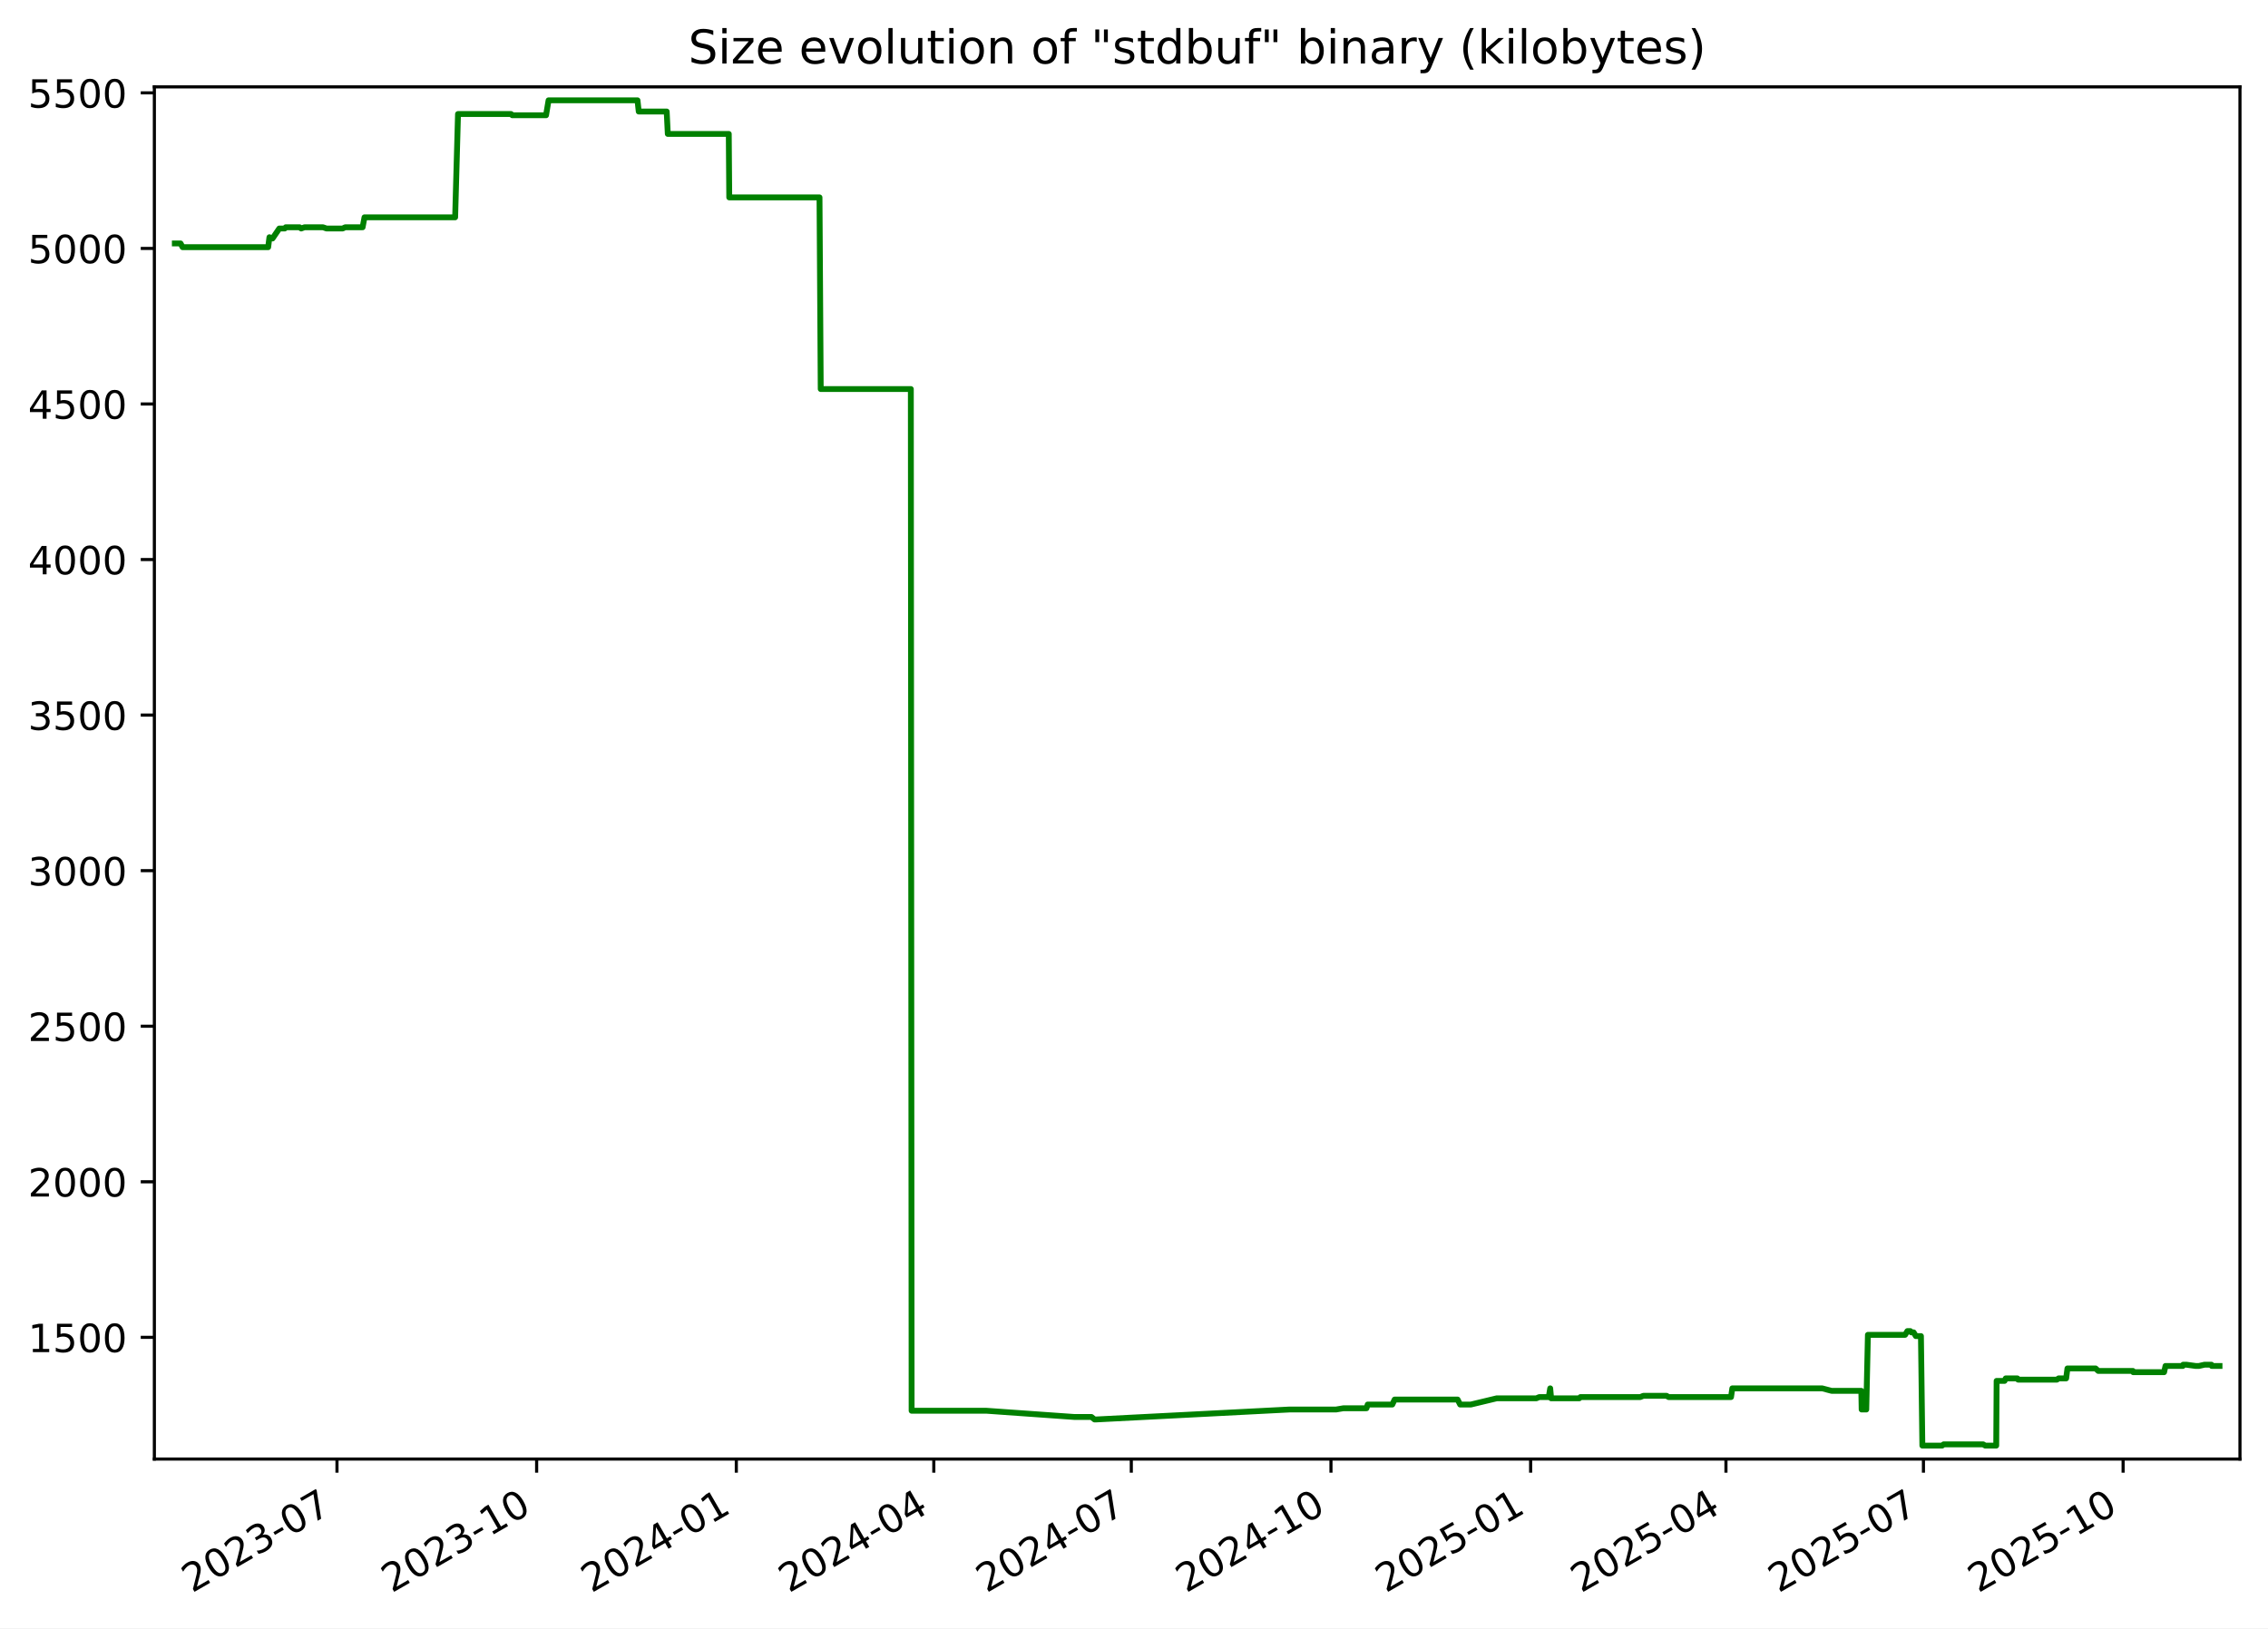
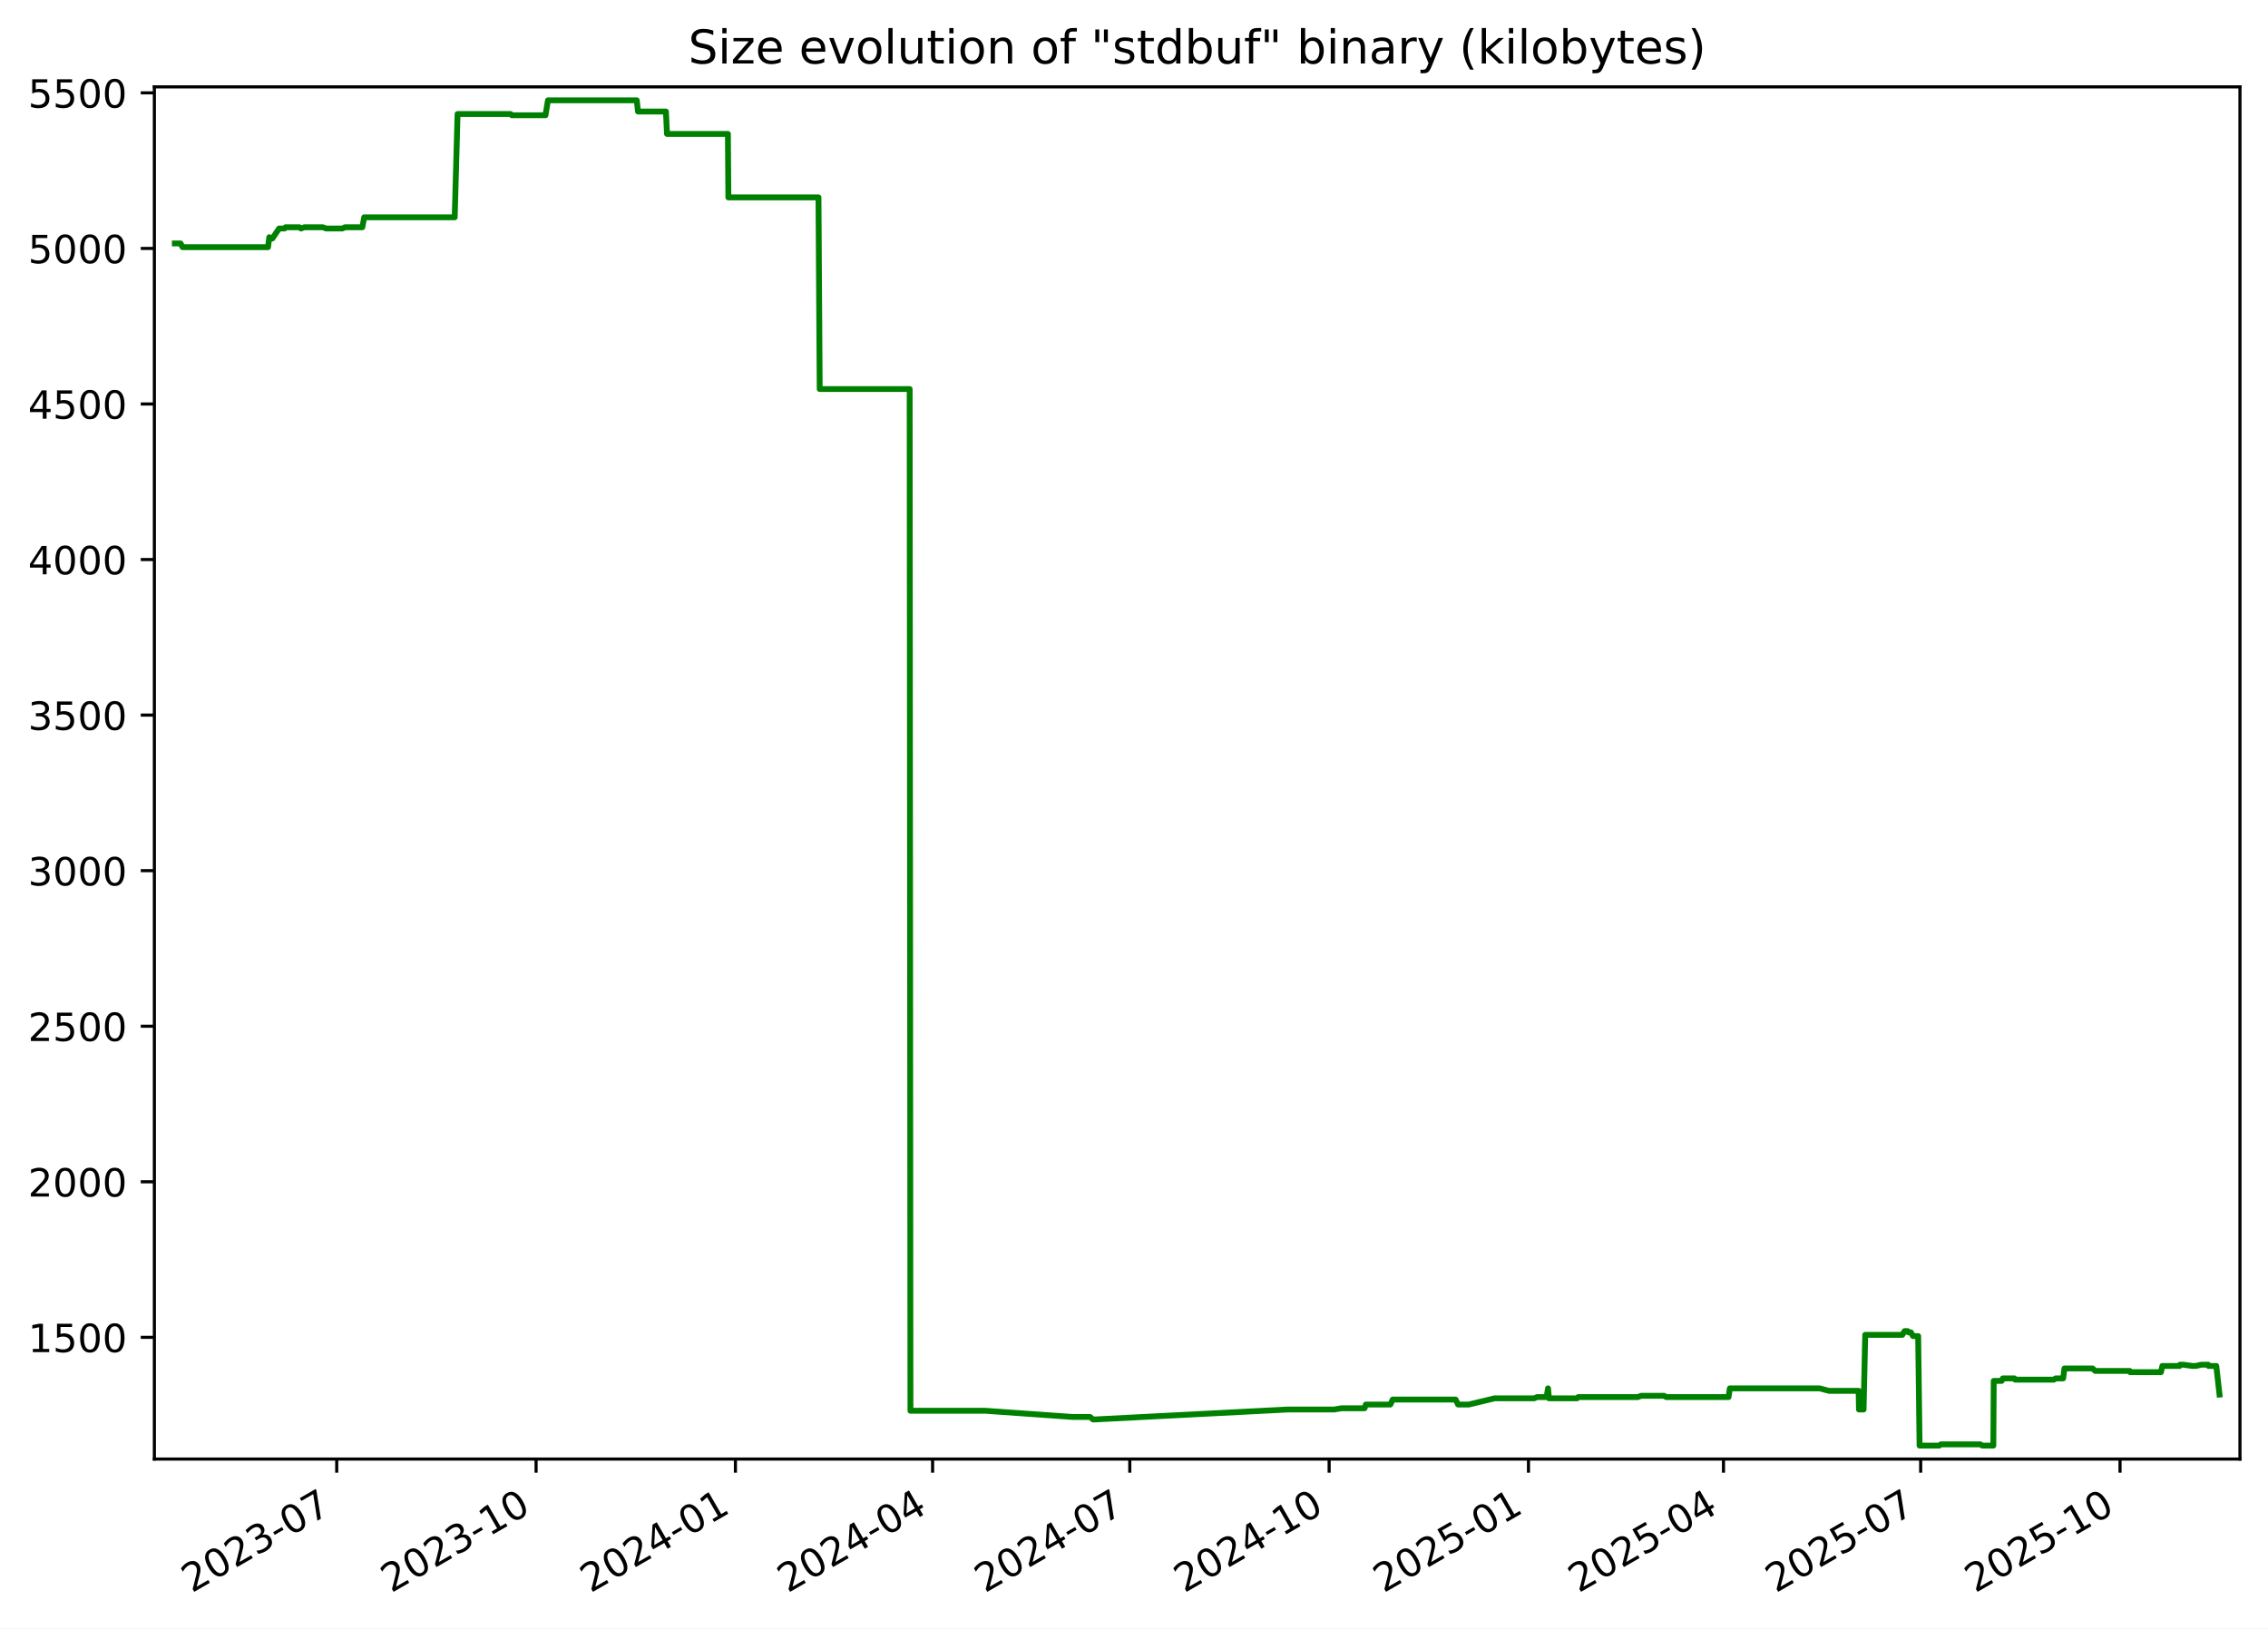
<svg xmlns="http://www.w3.org/2000/svg" xmlns:xlink="http://www.w3.org/1999/xlink" width="582.53pt" height="418.303pt" viewBox="0 0 582.53 418.303" version="1.1">
  <defs>
    <style type="text/css">*{stroke-linejoin: round; stroke-linecap: butt}</style>
  </defs>
  <g id="figure_1">
    <g id="patch_1">
      <path d="M -0 418.303  L 582.53 418.303  L 582.53 0  L -0 0  z " style="fill: #ffffff" />
    </g>
    <g id="axes_1">
      <g id="patch_2">
        <path d="M 39.65 374.83  L 575.33 374.83  L 575.33 22.318  L 39.65 22.318  z " style="fill: #ffffff" />
      </g>
      <g id="matplotlib.axis_1">
        <g id="xtick_1">
          <g id="line2d_1">
            <defs>
-               <path id="m3ae5a31cce" d="M 0 0  L 0 3.5  " style="stroke: #000000; stroke-width: 0.8" />
+               <path id="m6e433fb4d6" d="M 0 0  L 0 3.5  " style="stroke: #000000; stroke-width: 0.8" />
            </defs>
            <g>
-               <use xlink:href="#m3ae5a31cce" x="86.553" y="374.83" style="stroke: #000000; stroke-width: 0.8" />
+               <use xlink:href="#m6e433fb4d6" x="86.487" y="374.83" style="stroke: #000000; stroke-width: 0.8" />
            </g>
          </g>
          <g id="text_1">
-             <g transform="translate(49.32823 409.302) rotate(-30) scale(0.1 -0.1)">
+             <g transform="translate(49.26217 409.302) rotate(-30) scale(0.1 -0.1)">
              <defs>
                <path id="DejaVuSans-32" d="M 1228 531  L 3431 531  L 3431 0  L 469 0  L 469 531  Q 828 903 1448 1529  Q 2069 2156 2228 2338  Q 2531 2678 2651 2914  Q 2772 3150 2772 3378  Q 2772 3750 2511 3984  Q 2250 4219 1831 4219  Q 1534 4219 1204 4116  Q 875 4013 500 3803  L 500 4441  Q 881 4594 1212 4672  Q 1544 4750 1819 4750  Q 2544 4750 2975 4387  Q 3406 4025 3406 3419  Q 3406 3131 3298 2873  Q 3191 2616 2906 2266  Q 2828 2175 2409 1742  Q 1991 1309 1228 531  z " transform="scale(0.015625)" />
                <path id="DejaVuSans-30" d="M 2034 4250  Q 1547 4250 1301 3770  Q 1056 3291 1056 2328  Q 1056 1369 1301 889  Q 1547 409 2034 409  Q 2525 409 2770 889  Q 3016 1369 3016 2328  Q 3016 3291 2770 3770  Q 2525 4250 2034 4250  z M 2034 4750  Q 2819 4750 3233 4129  Q 3647 3509 3647 2328  Q 3647 1150 3233 529  Q 2819 -91 2034 -91  Q 1250 -91 836 529  Q 422 1150 422 2328  Q 422 3509 836 4129  Q 1250 4750 2034 4750  z " transform="scale(0.015625)" />
                <path id="DejaVuSans-33" d="M 2597 2516  Q 3050 2419 3304 2112  Q 3559 1806 3559 1356  Q 3559 666 3084 287  Q 2609 -91 1734 -91  Q 1441 -91 1130 -33  Q 819 25 488 141  L 488 750  Q 750 597 1062 519  Q 1375 441 1716 441  Q 2309 441 2620 675  Q 2931 909 2931 1356  Q 2931 1769 2642 2001  Q 2353 2234 1838 2234  L 1294 2234  L 1294 2753  L 1863 2753  Q 2328 2753 2575 2939  Q 2822 3125 2822 3475  Q 2822 3834 2567 4026  Q 2313 4219 1838 4219  Q 1578 4219 1281 4162  Q 984 4106 628 3988  L 628 4550  Q 988 4650 1302 4700  Q 1616 4750 1894 4750  Q 2613 4750 3031 4423  Q 3450 4097 3450 3541  Q 3450 3153 3228 2886  Q 3006 2619 2597 2516  z " transform="scale(0.015625)" />
                <path id="DejaVuSans-2d" d="M 313 2009  L 1997 2009  L 1997 1497  L 313 1497  L 313 2009  z " transform="scale(0.015625)" />
                <path id="DejaVuSans-37" d="M 525 4666  L 3525 4666  L 3525 4397  L 1831 0  L 1172 0  L 2766 4134  L 525 4134  L 525 4666  z " transform="scale(0.015625)" />
              </defs>
              <use xlink:href="#DejaVuSans-32" />
              <use xlink:href="#DejaVuSans-30" x="63.623" />
              <use xlink:href="#DejaVuSans-32" x="127.246" />
              <use xlink:href="#DejaVuSans-33" x="190.869" />
              <use xlink:href="#DejaVuSans-2d" x="254.492" />
              <use xlink:href="#DejaVuSans-30" x="290.576" />
              <use xlink:href="#DejaVuSans-37" x="354.199" />
            </g>
          </g>
        </g>
        <g id="xtick_2">
          <g id="line2d_2">
            <g>
-               <use xlink:href="#m3ae5a31cce" x="137.836" y="374.83" style="stroke: #000000; stroke-width: 0.8" />
+               <use xlink:href="#m6e433fb4d6" x="137.689" y="374.83" style="stroke: #000000; stroke-width: 0.8" />
            </g>
          </g>
          <g id="text_2">
-             <g transform="translate(100.6115 409.302) rotate(-30) scale(0.1 -0.1)">
+             <g transform="translate(100.4641 409.302) rotate(-30) scale(0.1 -0.1)">
              <defs>
                <path id="DejaVuSans-31" d="M 794 531  L 1825 531  L 1825 4091  L 703 3866  L 703 4441  L 1819 4666  L 2450 4666  L 2450 531  L 3481 531  L 3481 0  L 794 0  L 794 531  z " transform="scale(0.015625)" />
              </defs>
              <use xlink:href="#DejaVuSans-32" />
              <use xlink:href="#DejaVuSans-30" x="63.623" />
              <use xlink:href="#DejaVuSans-32" x="127.246" />
              <use xlink:href="#DejaVuSans-33" x="190.869" />
              <use xlink:href="#DejaVuSans-2d" x="254.492" />
              <use xlink:href="#DejaVuSans-31" x="290.576" />
              <use xlink:href="#DejaVuSans-30" x="354.199" />
            </g>
          </g>
        </g>
        <g id="xtick_3">
          <g id="line2d_3">
            <g>
-               <use xlink:href="#m3ae5a31cce" x="189.12" y="374.83" style="stroke: #000000; stroke-width: 0.8" />
+               <use xlink:href="#m6e433fb4d6" x="188.891" y="374.83" style="stroke: #000000; stroke-width: 0.8" />
            </g>
          </g>
          <g id="text_3">
-             <g transform="translate(151.8948 409.302) rotate(-30) scale(0.1 -0.1)">
+             <g transform="translate(151.6661 409.302) rotate(-30) scale(0.1 -0.1)">
              <defs>
                <path id="DejaVuSans-34" d="M 2419 4116  L 825 1625  L 2419 1625  L 2419 4116  z M 2253 4666  L 3047 4666  L 3047 1625  L 3713 1625  L 3713 1100  L 3047 1100  L 3047 0  L 2419 0  L 2419 1100  L 313 1100  L 313 1709  L 2253 4666  z " transform="scale(0.015625)" />
              </defs>
              <use xlink:href="#DejaVuSans-32" />
              <use xlink:href="#DejaVuSans-30" x="63.623" />
              <use xlink:href="#DejaVuSans-32" x="127.246" />
              <use xlink:href="#DejaVuSans-34" x="190.869" />
              <use xlink:href="#DejaVuSans-2d" x="254.492" />
              <use xlink:href="#DejaVuSans-30" x="290.576" />
              <use xlink:href="#DejaVuSans-31" x="354.199" />
            </g>
          </g>
        </g>
        <g id="xtick_4">
          <g id="line2d_4">
            <g>
-               <use xlink:href="#m3ae5a31cce" x="239.846" y="374.83" style="stroke: #000000; stroke-width: 0.8" />
+               <use xlink:href="#m6e433fb4d6" x="239.536" y="374.83" style="stroke: #000000; stroke-width: 0.8" />
            </g>
          </g>
          <g id="text_4">
-             <g transform="translate(202.6207 409.302) rotate(-30) scale(0.1 -0.1)">
+             <g transform="translate(202.3115 409.302) rotate(-30) scale(0.1 -0.1)">
              <use xlink:href="#DejaVuSans-32" />
              <use xlink:href="#DejaVuSans-30" x="63.623" />
              <use xlink:href="#DejaVuSans-32" x="127.246" />
              <use xlink:href="#DejaVuSans-34" x="190.869" />
              <use xlink:href="#DejaVuSans-2d" x="254.492" />
              <use xlink:href="#DejaVuSans-30" x="290.576" />
              <use xlink:href="#DejaVuSans-34" x="354.199" />
            </g>
          </g>
        </g>
        <g id="xtick_5">
          <g id="line2d_5">
            <g>
-               <use xlink:href="#m3ae5a31cce" x="290.571" y="374.83" style="stroke: #000000; stroke-width: 0.8" />
+               <use xlink:href="#m6e433fb4d6" x="290.182" y="374.83" style="stroke: #000000; stroke-width: 0.8" />
            </g>
          </g>
          <g id="text_5">
-             <g transform="translate(253.3466 409.302) rotate(-30) scale(0.1 -0.1)">
+             <g transform="translate(252.9569 409.302) rotate(-30) scale(0.1 -0.1)">
              <use xlink:href="#DejaVuSans-32" />
              <use xlink:href="#DejaVuSans-30" x="63.623" />
              <use xlink:href="#DejaVuSans-32" x="127.246" />
              <use xlink:href="#DejaVuSans-34" x="190.869" />
              <use xlink:href="#DejaVuSans-2d" x="254.492" />
              <use xlink:href="#DejaVuSans-30" x="290.576" />
              <use xlink:href="#DejaVuSans-37" x="354.199" />
            </g>
          </g>
        </g>
        <g id="xtick_6">
          <g id="line2d_6">
            <g>
-               <use xlink:href="#m3ae5a31cce" x="341.855" y="374.83" style="stroke: #000000; stroke-width: 0.8" />
+               <use xlink:href="#m6e433fb4d6" x="341.384" y="374.83" style="stroke: #000000; stroke-width: 0.8" />
            </g>
          </g>
          <g id="text_6">
-             <g transform="translate(304.6299 409.302) rotate(-30) scale(0.1 -0.1)">
+             <g transform="translate(304.1589 409.302) rotate(-30) scale(0.1 -0.1)">
              <use xlink:href="#DejaVuSans-32" />
              <use xlink:href="#DejaVuSans-30" x="63.623" />
              <use xlink:href="#DejaVuSans-32" x="127.246" />
              <use xlink:href="#DejaVuSans-34" x="190.869" />
              <use xlink:href="#DejaVuSans-2d" x="254.492" />
              <use xlink:href="#DejaVuSans-31" x="290.576" />
              <use xlink:href="#DejaVuSans-30" x="354.199" />
            </g>
          </g>
        </g>
        <g id="xtick_7">
          <g id="line2d_7">
            <g>
-               <use xlink:href="#m3ae5a31cce" x="393.138" y="374.83" style="stroke: #000000; stroke-width: 0.8" />
+               <use xlink:href="#m6e433fb4d6" x="392.586" y="374.83" style="stroke: #000000; stroke-width: 0.8" />
            </g>
          </g>
          <g id="text_7">
-             <g transform="translate(355.9132 409.302) rotate(-30) scale(0.1 -0.1)">
+             <g transform="translate(355.3609 409.302) rotate(-30) scale(0.1 -0.1)">
              <defs>
                <path id="DejaVuSans-35" d="M 691 4666  L 3169 4666  L 3169 4134  L 1269 4134  L 1269 2991  Q 1406 3038 1543 3061  Q 1681 3084 1819 3084  Q 2600 3084 3056 2656  Q 3513 2228 3513 1497  Q 3513 744 3044 326  Q 2575 -91 1722 -91  Q 1428 -91 1123 -41  Q 819 9 494 109  L 494 744  Q 775 591 1075 516  Q 1375 441 1709 441  Q 2250 441 2565 725  Q 2881 1009 2881 1497  Q 2881 1984 2565 2268  Q 2250 2553 1709 2553  Q 1456 2553 1204 2497  Q 953 2441 691 2322  L 691 4666  z " transform="scale(0.015625)" />
              </defs>
              <use xlink:href="#DejaVuSans-32" />
              <use xlink:href="#DejaVuSans-30" x="63.623" />
              <use xlink:href="#DejaVuSans-32" x="127.246" />
              <use xlink:href="#DejaVuSans-35" x="190.869" />
              <use xlink:href="#DejaVuSans-2d" x="254.492" />
              <use xlink:href="#DejaVuSans-30" x="290.576" />
              <use xlink:href="#DejaVuSans-31" x="354.199" />
            </g>
          </g>
        </g>
        <g id="xtick_8">
          <g id="line2d_8">
            <g>
-               <use xlink:href="#m3ae5a31cce" x="443.306" y="374.83" style="stroke: #000000; stroke-width: 0.8" />
+               <use xlink:href="#m6e433fb4d6" x="442.675" y="374.83" style="stroke: #000000; stroke-width: 0.8" />
            </g>
          </g>
          <g id="text_8">
-             <g transform="translate(406.0817 409.302) rotate(-30) scale(0.1 -0.1)">
+             <g transform="translate(405.4497 409.302) rotate(-30) scale(0.1 -0.1)">
              <use xlink:href="#DejaVuSans-32" />
              <use xlink:href="#DejaVuSans-30" x="63.623" />
              <use xlink:href="#DejaVuSans-32" x="127.246" />
              <use xlink:href="#DejaVuSans-35" x="190.869" />
              <use xlink:href="#DejaVuSans-2d" x="254.492" />
              <use xlink:href="#DejaVuSans-30" x="290.576" />
              <use xlink:href="#DejaVuSans-34" x="354.199" />
            </g>
          </g>
        </g>
        <g id="xtick_9">
          <g id="line2d_9">
            <g>
-               <use xlink:href="#m3ae5a31cce" x="494.032" y="374.83" style="stroke: #000000; stroke-width: 0.8" />
+               <use xlink:href="#m6e433fb4d6" x="493.32" y="374.83" style="stroke: #000000; stroke-width: 0.8" />
            </g>
          </g>
          <g id="text_9">
-             <g transform="translate(456.8075 409.302) rotate(-30) scale(0.1 -0.1)">
+             <g transform="translate(456.0952 409.302) rotate(-30) scale(0.1 -0.1)">
              <use xlink:href="#DejaVuSans-32" />
              <use xlink:href="#DejaVuSans-30" x="63.623" />
              <use xlink:href="#DejaVuSans-32" x="127.246" />
              <use xlink:href="#DejaVuSans-35" x="190.869" />
              <use xlink:href="#DejaVuSans-2d" x="254.492" />
              <use xlink:href="#DejaVuSans-30" x="290.576" />
              <use xlink:href="#DejaVuSans-37" x="354.199" />
            </g>
          </g>
        </g>
        <g id="xtick_10">
          <g id="line2d_10">
            <g>
-               <use xlink:href="#m3ae5a31cce" x="545.316" y="374.83" style="stroke: #000000; stroke-width: 0.8" />
+               <use xlink:href="#m6e433fb4d6" x="544.522" y="374.83" style="stroke: #000000; stroke-width: 0.8" />
            </g>
          </g>
          <g id="text_10">
-             <g transform="translate(508.0908 409.302) rotate(-30) scale(0.1 -0.1)">
+             <g transform="translate(507.2971 409.302) rotate(-30) scale(0.1 -0.1)">
              <use xlink:href="#DejaVuSans-32" />
              <use xlink:href="#DejaVuSans-30" x="63.623" />
              <use xlink:href="#DejaVuSans-32" x="127.246" />
              <use xlink:href="#DejaVuSans-35" x="190.869" />
              <use xlink:href="#DejaVuSans-2d" x="254.492" />
              <use xlink:href="#DejaVuSans-31" x="290.576" />
              <use xlink:href="#DejaVuSans-30" x="354.199" />
            </g>
          </g>
        </g>
      </g>
      <g id="matplotlib.axis_2">
        <g id="ytick_1">
          <g id="line2d_11">
            <defs>
-               <path id="m2a523fed20" d="M 0 0  L -3.5 0  " style="stroke: #000000; stroke-width: 0.8" />
+               <path id="m6362f8f2af" d="M 0 0  L -3.5 0  " style="stroke: #000000; stroke-width: 0.8" />
            </defs>
            <g>
-               <use xlink:href="#m2a523fed20" x="39.65" y="343.56" style="stroke: #000000; stroke-width: 0.8" />
+               <use xlink:href="#m6362f8f2af" x="39.65" y="343.56" style="stroke: #000000; stroke-width: 0.8" />
            </g>
          </g>
          <g id="text_11">
            <g transform="translate(7.2 347.3591) scale(0.1 -0.1)">
              <use xlink:href="#DejaVuSans-31" />
              <use xlink:href="#DejaVuSans-35" x="63.623" />
              <use xlink:href="#DejaVuSans-30" x="127.246" />
              <use xlink:href="#DejaVuSans-30" x="190.869" />
            </g>
          </g>
        </g>
        <g id="ytick_2">
          <g id="line2d_12">
            <g>
-               <use xlink:href="#m2a523fed20" x="39.65" y="303.597" style="stroke: #000000; stroke-width: 0.8" />
+               <use xlink:href="#m6362f8f2af" x="39.65" y="303.597" style="stroke: #000000; stroke-width: 0.8" />
            </g>
          </g>
          <g id="text_12">
            <g transform="translate(7.2 307.3961) scale(0.1 -0.1)">
              <use xlink:href="#DejaVuSans-32" />
              <use xlink:href="#DejaVuSans-30" x="63.623" />
              <use xlink:href="#DejaVuSans-30" x="127.246" />
              <use xlink:href="#DejaVuSans-30" x="190.869" />
            </g>
          </g>
        </g>
        <g id="ytick_3">
          <g id="line2d_13">
            <g>
-               <use xlink:href="#m2a523fed20" x="39.65" y="263.634" style="stroke: #000000; stroke-width: 0.8" />
+               <use xlink:href="#m6362f8f2af" x="39.65" y="263.634" style="stroke: #000000; stroke-width: 0.8" />
            </g>
          </g>
          <g id="text_13">
            <g transform="translate(7.2 267.4331) scale(0.1 -0.1)">
              <use xlink:href="#DejaVuSans-32" />
              <use xlink:href="#DejaVuSans-35" x="63.623" />
              <use xlink:href="#DejaVuSans-30" x="127.246" />
              <use xlink:href="#DejaVuSans-30" x="190.869" />
            </g>
          </g>
        </g>
        <g id="ytick_4">
          <g id="line2d_14">
            <g>
-               <use xlink:href="#m2a523fed20" x="39.65" y="223.671" style="stroke: #000000; stroke-width: 0.8" />
+               <use xlink:href="#m6362f8f2af" x="39.65" y="223.671" style="stroke: #000000; stroke-width: 0.8" />
            </g>
          </g>
          <g id="text_14">
            <g transform="translate(7.2 227.4701) scale(0.1 -0.1)">
              <use xlink:href="#DejaVuSans-33" />
              <use xlink:href="#DejaVuSans-30" x="63.623" />
              <use xlink:href="#DejaVuSans-30" x="127.246" />
              <use xlink:href="#DejaVuSans-30" x="190.869" />
            </g>
          </g>
        </g>
        <g id="ytick_5">
          <g id="line2d_15">
            <g>
-               <use xlink:href="#m2a523fed20" x="39.65" y="183.708" style="stroke: #000000; stroke-width: 0.8" />
+               <use xlink:href="#m6362f8f2af" x="39.65" y="183.708" style="stroke: #000000; stroke-width: 0.8" />
            </g>
          </g>
          <g id="text_15">
            <g transform="translate(7.2 187.5071) scale(0.1 -0.1)">
              <use xlink:href="#DejaVuSans-33" />
              <use xlink:href="#DejaVuSans-35" x="63.623" />
              <use xlink:href="#DejaVuSans-30" x="127.246" />
              <use xlink:href="#DejaVuSans-30" x="190.869" />
            </g>
          </g>
        </g>
        <g id="ytick_6">
          <g id="line2d_16">
            <g>
-               <use xlink:href="#m2a523fed20" x="39.65" y="143.745" style="stroke: #000000; stroke-width: 0.8" />
+               <use xlink:href="#m6362f8f2af" x="39.65" y="143.745" style="stroke: #000000; stroke-width: 0.8" />
            </g>
          </g>
          <g id="text_16">
            <g transform="translate(7.2 147.5441) scale(0.1 -0.1)">
              <use xlink:href="#DejaVuSans-34" />
              <use xlink:href="#DejaVuSans-30" x="63.623" />
              <use xlink:href="#DejaVuSans-30" x="127.246" />
              <use xlink:href="#DejaVuSans-30" x="190.869" />
            </g>
          </g>
        </g>
        <g id="ytick_7">
          <g id="line2d_17">
            <g>
-               <use xlink:href="#m2a523fed20" x="39.65" y="103.782" style="stroke: #000000; stroke-width: 0.8" />
+               <use xlink:href="#m6362f8f2af" x="39.65" y="103.782" style="stroke: #000000; stroke-width: 0.8" />
            </g>
          </g>
          <g id="text_17">
            <g transform="translate(7.2 107.5811) scale(0.1 -0.1)">
              <use xlink:href="#DejaVuSans-34" />
              <use xlink:href="#DejaVuSans-35" x="63.623" />
              <use xlink:href="#DejaVuSans-30" x="127.246" />
              <use xlink:href="#DejaVuSans-30" x="190.869" />
            </g>
          </g>
        </g>
        <g id="ytick_8">
          <g id="line2d_18">
            <g>
-               <use xlink:href="#m2a523fed20" x="39.65" y="63.819" style="stroke: #000000; stroke-width: 0.8" />
+               <use xlink:href="#m6362f8f2af" x="39.65" y="63.819" style="stroke: #000000; stroke-width: 0.8" />
            </g>
          </g>
          <g id="text_18">
            <g transform="translate(7.2 67.61812) scale(0.1 -0.1)">
              <use xlink:href="#DejaVuSans-35" />
              <use xlink:href="#DejaVuSans-30" x="63.623" />
              <use xlink:href="#DejaVuSans-30" x="127.246" />
              <use xlink:href="#DejaVuSans-30" x="190.869" />
            </g>
          </g>
        </g>
        <g id="ytick_9">
          <g id="line2d_19">
            <g>
-               <use xlink:href="#m2a523fed20" x="39.65" y="23.856" style="stroke: #000000; stroke-width: 0.8" />
+               <use xlink:href="#m6362f8f2af" x="39.65" y="23.856" style="stroke: #000000; stroke-width: 0.8" />
            </g>
          </g>
          <g id="text_19">
            <g transform="translate(7.2 27.65512) scale(0.1 -0.1)">
              <use xlink:href="#DejaVuSans-35" />
              <use xlink:href="#DejaVuSans-35" x="63.623" />
              <use xlink:href="#DejaVuSans-30" x="127.246" />
              <use xlink:href="#DejaVuSans-30" x="190.869" />
            </g>
          </g>
        </g>
      </g>
      <g id="line2d_20">
-         <path d="M 44.902 62.54  L 46.377 62.54  L 46.894 63.499  L 68.879 63.499  L 69.205 60.942  L 69.804 61.261  L 70.001 61.261  L 71.739 58.704  L 73.13 58.704  L 73.391 58.384  L 76.956 58.384  L 77.357 58.704  L 78.216 58.384  L 82.954 58.384  L 83.879 58.704  L 88.014 58.704  L 88.661 58.384  L 93.136 58.384  L 93.621 55.826  L 116.904 55.826  L 117.638 29.291  L 131.267 29.291  L 131.58 29.611  L 140.25 29.611  L 140.897 25.774  L 163.739 25.774  L 164.058 28.651  L 171.239 28.651  L 171.521 34.406  L 187.185 34.406  L 187.306 50.711  L 210.489 50.711  L 210.802 99.945  L 233.948 99.945  L 234.146 362.422  L 253.38 362.422  L 275.973 364.021  L 280.346 364.021  L 281.131 364.66  L 281.47 364.66  L 331.166 362.103  L 343.139 362.103  L 345.033 361.783  L 350.972 361.783  L 351.297 360.824  L 357.607 360.824  L 358.21 359.545  L 374.382 359.545  L 375.036 360.824  L 377.781 360.824  L 384.441 359.225  L 394.619 359.225  L 395.352 358.906  L 397.796 358.906  L 398.167 356.668  L 398.401 359.225  L 405.635 359.225  L 405.934 358.906  L 421.304 358.906  L 422.077 358.586  L 428.054 358.586  L 428.579 358.906  L 444.61 358.906  L 444.939 356.668  L 468.013 356.668  L 470.449 357.307  L 478.075 357.307  L 478.161 362.103  L 479.345 362.103  L 479.768 342.92  L 489.317 342.92  L 489.906 341.961  L 490.673 341.961  L 490.888 342.281  L 491.508 342.281  L 492.078 343.24  L 493.39 343.24  L 493.752 371.374  L 498.833 371.374  L 499.216 371.054  L 509.369 371.054  L 509.896 371.374  L 512.727 371.374  L 512.827 354.75  L 514.868 354.75  L 515.161 354.11  L 518.152 354.11  L 518.343 354.43  L 528.316 354.43  L 528.738 354.11  L 530.684 354.11  L 531.016 351.552  L 538.25 351.552  L 538.941 352.192  L 547.827 352.192  L 547.913 352.512  L 555.841 352.512  L 556.203 350.913  L 560.659 350.913  L 560.743 350.593  L 561.57 350.593  L 563.947 350.913  L 564.806 350.913  L 566.218 350.593  L 567.999 350.593  L 568.085 350.913  L 570.078 350.913  L 570.078 350.913  " clip-path="url(#pee16b898a9)" style="fill: none; stroke: #008000; stroke-width: 1.5; stroke-linecap: square" />
+         <path d="M 44.902 62.54  L 46.375 62.54  L 46.89 63.499  L 68.841 63.499  L 69.166 60.942  L 69.764 61.261  L 69.962 61.261  L 71.696 58.704  L 73.085 58.704  L 73.346 58.384  L 76.905 58.384  L 77.306 58.704  L 78.163 58.384  L 82.893 58.384  L 83.817 58.704  L 87.946 58.704  L 88.591 58.384  L 93.06 58.384  L 93.544 55.826  L 116.79 55.826  L 117.523 29.291  L 131.13 29.291  L 131.443 29.611  L 140.099 29.611  L 140.744 25.774  L 163.551 25.774  L 163.869 28.651  L 171.039 28.651  L 171.32 34.406  L 186.96 34.406  L 187.08 50.711  L 210.226 50.711  L 210.539 99.945  L 233.648 99.945  L 233.846 362.422  L 253.05 362.422  L 275.607 364.021  L 279.972 364.021  L 280.756 364.66  L 281.095 364.66  L 330.711 362.103  L 342.666 362.103  L 344.557 361.783  L 350.487 361.783  L 350.811 360.824  L 357.111 360.824  L 357.713 359.545  L 373.859 359.545  L 374.512 360.824  L 377.253 360.824  L 383.903 359.225  L 394.065 359.225  L 394.796 358.906  L 397.236 358.906  L 397.607 356.668  L 397.84 359.225  L 405.063 359.225  L 405.361 358.906  L 420.707 358.906  L 421.479 358.586  L 427.446 358.586  L 427.97 358.906  L 443.976 358.906  L 444.304 356.668  L 467.342 356.668  L 469.774 357.307  L 477.388 357.307  L 477.474 362.103  L 478.655 362.103  L 479.078 342.92  L 488.612 342.92  L 489.2 341.961  L 489.966 341.961  L 490.181 342.281  L 490.8 342.281  L 491.368 343.24  L 492.678 343.24  L 493.04 371.374  L 498.113 371.374  L 498.495 371.054  L 508.633 371.054  L 509.158 371.374  L 511.985 371.374  L 512.084 354.75  L 514.122 354.75  L 514.415 354.11  L 517.401 354.11  L 517.592 354.43  L 527.549 354.43  L 527.971 354.11  L 529.914 354.11  L 530.245 351.552  L 537.467 351.552  L 538.158 352.192  L 547.029 352.192  L 547.115 352.512  L 555.031 352.512  L 555.392 350.913  L 559.841 350.913  L 559.925 350.593  L 560.75 350.593  L 563.123 350.913  L 563.981 350.913  L 565.391 350.593  L 567.169 350.593  L 567.255 350.913  L 569.245 350.913  L 570.078 358.266  L 570.078 358.266  " clip-path="url(#p5d5fbb89aa)" style="fill: none; stroke: #008000; stroke-width: 1.5; stroke-linecap: square" />
      </g>
      <g id="patch_3">
        <path d="M 39.65 374.83  L 39.65 22.318  " style="fill: none; stroke: #000000; stroke-width: 0.8; stroke-linejoin: miter; stroke-linecap: square" />
      </g>
      <g id="patch_4">
        <path d="M 575.33 374.83  L 575.33 22.318  " style="fill: none; stroke: #000000; stroke-width: 0.8; stroke-linejoin: miter; stroke-linecap: square" />
      </g>
      <g id="patch_5">
        <path d="M 39.65 374.83  L 575.33 374.83  " style="fill: none; stroke: #000000; stroke-width: 0.8; stroke-linejoin: miter; stroke-linecap: square" />
      </g>
      <g id="patch_6">
        <path d="M 39.65 22.318  L 575.33 22.318  " style="fill: none; stroke: #000000; stroke-width: 0.8; stroke-linejoin: miter; stroke-linecap: square" />
      </g>
      <g id="text_20">
        <g transform="translate(176.7837 16.31812) scale(0.12 -0.12)">
          <defs>
            <path id="DejaVuSans-53" d="M 3425 4513  L 3425 3897  Q 3066 4069 2747 4153  Q 2428 4238 2131 4238  Q 1616 4238 1336 4038  Q 1056 3838 1056 3469  Q 1056 3159 1242 3001  Q 1428 2844 1947 2747  L 2328 2669  Q 3034 2534 3370 2195  Q 3706 1856 3706 1288  Q 3706 609 3251 259  Q 2797 -91 1919 -91  Q 1588 -91 1214 -16  Q 841 59 441 206  L 441 856  Q 825 641 1194 531  Q 1563 422 1919 422  Q 2459 422 2753 634  Q 3047 847 3047 1241  Q 3047 1584 2836 1778  Q 2625 1972 2144 2069  L 1759 2144  Q 1053 2284 737 2584  Q 422 2884 422 3419  Q 422 4038 858 4394  Q 1294 4750 2059 4750  Q 2388 4750 2728 4690  Q 3069 4631 3425 4513  z " transform="scale(0.015625)" />
            <path id="DejaVuSans-69" d="M 603 3500  L 1178 3500  L 1178 0  L 603 0  L 603 3500  z M 603 4863  L 1178 4863  L 1178 4134  L 603 4134  L 603 4863  z " transform="scale(0.015625)" />
            <path id="DejaVuSans-7a" d="M 353 3500  L 3084 3500  L 3084 2975  L 922 459  L 3084 459  L 3084 0  L 275 0  L 275 525  L 2438 3041  L 353 3041  L 353 3500  z " transform="scale(0.015625)" />
            <path id="DejaVuSans-65" d="M 3597 1894  L 3597 1613  L 953 1613  Q 991 1019 1311 708  Q 1631 397 2203 397  Q 2534 397 2845 478  Q 3156 559 3463 722  L 3463 178  Q 3153 47 2828 -22  Q 2503 -91 2169 -91  Q 1331 -91 842 396  Q 353 884 353 1716  Q 353 2575 817 3079  Q 1281 3584 2069 3584  Q 2775 3584 3186 3129  Q 3597 2675 3597 1894  z M 3022 2063  Q 3016 2534 2758 2815  Q 2500 3097 2075 3097  Q 1594 3097 1305 2825  Q 1016 2553 972 2059  L 3022 2063  z " transform="scale(0.015625)" />
            <path id="DejaVuSans-20" transform="scale(0.015625)" />
            <path id="DejaVuSans-76" d="M 191 3500  L 800 3500  L 1894 563  L 2988 3500  L 3597 3500  L 2284 0  L 1503 0  L 191 3500  z " transform="scale(0.015625)" />
            <path id="DejaVuSans-6f" d="M 1959 3097  Q 1497 3097 1228 2736  Q 959 2375 959 1747  Q 959 1119 1226 758  Q 1494 397 1959 397  Q 2419 397 2687 759  Q 2956 1122 2956 1747  Q 2956 2369 2687 2733  Q 2419 3097 1959 3097  z M 1959 3584  Q 2709 3584 3137 3096  Q 3566 2609 3566 1747  Q 3566 888 3137 398  Q 2709 -91 1959 -91  Q 1206 -91 779 398  Q 353 888 353 1747  Q 353 2609 779 3096  Q 1206 3584 1959 3584  z " transform="scale(0.015625)" />
            <path id="DejaVuSans-6c" d="M 603 4863  L 1178 4863  L 1178 0  L 603 0  L 603 4863  z " transform="scale(0.015625)" />
            <path id="DejaVuSans-75" d="M 544 1381  L 544 3500  L 1119 3500  L 1119 1403  Q 1119 906 1312 657  Q 1506 409 1894 409  Q 2359 409 2629 706  Q 2900 1003 2900 1516  L 2900 3500  L 3475 3500  L 3475 0  L 2900 0  L 2900 538  Q 2691 219 2414 64  Q 2138 -91 1772 -91  Q 1169 -91 856 284  Q 544 659 544 1381  z M 1991 3584  L 1991 3584  z " transform="scale(0.015625)" />
            <path id="DejaVuSans-74" d="M 1172 4494  L 1172 3500  L 2356 3500  L 2356 3053  L 1172 3053  L 1172 1153  Q 1172 725 1289 603  Q 1406 481 1766 481  L 2356 481  L 2356 0  L 1766 0  Q 1100 0 847 248  Q 594 497 594 1153  L 594 3053  L 172 3053  L 172 3500  L 594 3500  L 594 4494  L 1172 4494  z " transform="scale(0.015625)" />
            <path id="DejaVuSans-6e" d="M 3513 2113  L 3513 0  L 2938 0  L 2938 2094  Q 2938 2591 2744 2837  Q 2550 3084 2163 3084  Q 1697 3084 1428 2787  Q 1159 2491 1159 1978  L 1159 0  L 581 0  L 581 3500  L 1159 3500  L 1159 2956  Q 1366 3272 1645 3428  Q 1925 3584 2291 3584  Q 2894 3584 3203 3211  Q 3513 2838 3513 2113  z " transform="scale(0.015625)" />
            <path id="DejaVuSans-66" d="M 2375 4863  L 2375 4384  L 1825 4384  Q 1516 4384 1395 4259  Q 1275 4134 1275 3809  L 1275 3500  L 2222 3500  L 2222 3053  L 1275 3053  L 1275 0  L 697 0  L 697 3053  L 147 3053  L 147 3500  L 697 3500  L 697 3744  Q 697 4328 969 4595  Q 1241 4863 1831 4863  L 2375 4863  z " transform="scale(0.015625)" />
            <path id="DejaVuSans-22" d="M 1147 4666  L 1147 2931  L 616 2931  L 616 4666  L 1147 4666  z M 2328 4666  L 2328 2931  L 1797 2931  L 1797 4666  L 2328 4666  z " transform="scale(0.015625)" />
            <path id="DejaVuSans-73" d="M 2834 3397  L 2834 2853  Q 2591 2978 2328 3040  Q 2066 3103 1784 3103  Q 1356 3103 1142 2972  Q 928 2841 928 2578  Q 928 2378 1081 2264  Q 1234 2150 1697 2047  L 1894 2003  Q 2506 1872 2764 1633  Q 3022 1394 3022 966  Q 3022 478 2636 193  Q 2250 -91 1575 -91  Q 1294 -91 989 -36  Q 684 19 347 128  L 347 722  Q 666 556 975 473  Q 1284 391 1588 391  Q 1994 391 2212 530  Q 2431 669 2431 922  Q 2431 1156 2273 1281  Q 2116 1406 1581 1522  L 1381 1569  Q 847 1681 609 1914  Q 372 2147 372 2553  Q 372 3047 722 3315  Q 1072 3584 1716 3584  Q 2034 3584 2315 3537  Q 2597 3491 2834 3397  z " transform="scale(0.015625)" />
            <path id="DejaVuSans-64" d="M 2906 2969  L 2906 4863  L 3481 4863  L 3481 0  L 2906 0  L 2906 525  Q 2725 213 2448 61  Q 2172 -91 1784 -91  Q 1150 -91 751 415  Q 353 922 353 1747  Q 353 2572 751 3078  Q 1150 3584 1784 3584  Q 2172 3584 2448 3432  Q 2725 3281 2906 2969  z M 947 1747  Q 947 1113 1208 752  Q 1469 391 1925 391  Q 2381 391 2643 752  Q 2906 1113 2906 1747  Q 2906 2381 2643 2742  Q 2381 3103 1925 3103  Q 1469 3103 1208 2742  Q 947 2381 947 1747  z " transform="scale(0.015625)" />
            <path id="DejaVuSans-62" d="M 3116 1747  Q 3116 2381 2855 2742  Q 2594 3103 2138 3103  Q 1681 3103 1420 2742  Q 1159 2381 1159 1747  Q 1159 1113 1420 752  Q 1681 391 2138 391  Q 2594 391 2855 752  Q 3116 1113 3116 1747  z M 1159 2969  Q 1341 3281 1617 3432  Q 1894 3584 2278 3584  Q 2916 3584 3314 3078  Q 3713 2572 3713 1747  Q 3713 922 3314 415  Q 2916 -91 2278 -91  Q 1894 -91 1617 61  Q 1341 213 1159 525  L 1159 0  L 581 0  L 581 4863  L 1159 4863  L 1159 2969  z " transform="scale(0.015625)" />
            <path id="DejaVuSans-61" d="M 2194 1759  Q 1497 1759 1228 1600  Q 959 1441 959 1056  Q 959 750 1161 570  Q 1363 391 1709 391  Q 2188 391 2477 730  Q 2766 1069 2766 1631  L 2766 1759  L 2194 1759  z M 3341 1997  L 3341 0  L 2766 0  L 2766 531  Q 2569 213 2275 61  Q 1981 -91 1556 -91  Q 1019 -91 701 211  Q 384 513 384 1019  Q 384 1609 779 1909  Q 1175 2209 1959 2209  L 2766 2209  L 2766 2266  Q 2766 2663 2505 2880  Q 2244 3097 1772 3097  Q 1472 3097 1187 3025  Q 903 2953 641 2809  L 641 3341  Q 956 3463 1253 3523  Q 1550 3584 1831 3584  Q 2591 3584 2966 3190  Q 3341 2797 3341 1997  z " transform="scale(0.015625)" />
            <path id="DejaVuSans-72" d="M 2631 2963  Q 2534 3019 2420 3045  Q 2306 3072 2169 3072  Q 1681 3072 1420 2755  Q 1159 2438 1159 1844  L 1159 0  L 581 0  L 581 3500  L 1159 3500  L 1159 2956  Q 1341 3275 1631 3429  Q 1922 3584 2338 3584  Q 2397 3584 2469 3576  Q 2541 3569 2628 3553  L 2631 2963  z " transform="scale(0.015625)" />
            <path id="DejaVuSans-79" d="M 2059 -325  Q 1816 -950 1584 -1140  Q 1353 -1331 966 -1331  L 506 -1331  L 506 -850  L 844 -850  Q 1081 -850 1212 -737  Q 1344 -625 1503 -206  L 1606 56  L 191 3500  L 800 3500  L 1894 763  L 2988 3500  L 3597 3500  L 2059 -325  z " transform="scale(0.015625)" />
            <path id="DejaVuSans-28" d="M 1984 4856  Q 1566 4138 1362 3434  Q 1159 2731 1159 2009  Q 1159 1288 1364 580  Q 1569 -128 1984 -844  L 1484 -844  Q 1016 -109 783 600  Q 550 1309 550 2009  Q 550 2706 781 3412  Q 1013 4119 1484 4856  L 1984 4856  z " transform="scale(0.015625)" />
            <path id="DejaVuSans-6b" d="M 581 4863  L 1159 4863  L 1159 1991  L 2875 3500  L 3609 3500  L 1753 1863  L 3688 0  L 2938 0  L 1159 1709  L 1159 0  L 581 0  L 581 4863  z " transform="scale(0.015625)" />
            <path id="DejaVuSans-29" d="M 513 4856  L 1013 4856  Q 1481 4119 1714 3412  Q 1947 2706 1947 2009  Q 1947 1309 1714 600  Q 1481 -109 1013 -844  L 513 -844  Q 928 -128 1133 580  Q 1338 1288 1338 2009  Q 1338 2731 1133 3434  Q 928 4138 513 4856  z " transform="scale(0.015625)" />
          </defs>
          <use xlink:href="#DejaVuSans-53" />
          <use xlink:href="#DejaVuSans-69" x="63.477" />
          <use xlink:href="#DejaVuSans-7a" x="91.26" />
          <use xlink:href="#DejaVuSans-65" x="143.75" />
          <use xlink:href="#DejaVuSans-20" x="205.273" />
          <use xlink:href="#DejaVuSans-65" x="237.061" />
          <use xlink:href="#DejaVuSans-76" x="298.584" />
          <use xlink:href="#DejaVuSans-6f" x="357.764" />
          <use xlink:href="#DejaVuSans-6c" x="418.945" />
          <use xlink:href="#DejaVuSans-75" x="446.729" />
          <use xlink:href="#DejaVuSans-74" x="510.107" />
          <use xlink:href="#DejaVuSans-69" x="549.316" />
          <use xlink:href="#DejaVuSans-6f" x="577.1" />
          <use xlink:href="#DejaVuSans-6e" x="638.281" />
          <use xlink:href="#DejaVuSans-20" x="701.66" />
          <use xlink:href="#DejaVuSans-6f" x="733.447" />
          <use xlink:href="#DejaVuSans-66" x="794.629" />
          <use xlink:href="#DejaVuSans-20" x="829.834" />
          <use xlink:href="#DejaVuSans-22" x="861.621" />
          <use xlink:href="#DejaVuSans-73" x="907.617" />
          <use xlink:href="#DejaVuSans-74" x="959.717" />
          <use xlink:href="#DejaVuSans-64" x="998.926" />
          <use xlink:href="#DejaVuSans-62" x="1062.402" />
          <use xlink:href="#DejaVuSans-75" x="1125.879" />
          <use xlink:href="#DejaVuSans-66" x="1189.258" />
          <use xlink:href="#DejaVuSans-22" x="1224.463" />
          <use xlink:href="#DejaVuSans-20" x="1270.459" />
          <use xlink:href="#DejaVuSans-62" x="1302.246" />
          <use xlink:href="#DejaVuSans-69" x="1365.723" />
          <use xlink:href="#DejaVuSans-6e" x="1393.506" />
          <use xlink:href="#DejaVuSans-61" x="1456.885" />
          <use xlink:href="#DejaVuSans-72" x="1518.164" />
          <use xlink:href="#DejaVuSans-79" x="1559.277" />
          <use xlink:href="#DejaVuSans-20" x="1618.457" />
          <use xlink:href="#DejaVuSans-28" x="1650.244" />
          <use xlink:href="#DejaVuSans-6b" x="1689.258" />
          <use xlink:href="#DejaVuSans-69" x="1747.168" />
          <use xlink:href="#DejaVuSans-6c" x="1774.951" />
          <use xlink:href="#DejaVuSans-6f" x="1802.734" />
          <use xlink:href="#DejaVuSans-62" x="1863.916" />
          <use xlink:href="#DejaVuSans-79" x="1927.393" />
          <use xlink:href="#DejaVuSans-74" x="1986.572" />
          <use xlink:href="#DejaVuSans-65" x="2025.781" />
          <use xlink:href="#DejaVuSans-73" x="2087.305" />
          <use xlink:href="#DejaVuSans-29" x="2139.404" />
        </g>
      </g>
    </g>
  </g>
  <defs>
-     <clipPath id="pee16b898a9">
+     <clipPath id="p5d5fbb89aa">
      <rect x="39.65" y="22.318" width="535.68" height="352.512" />
    </clipPath>
  </defs>
</svg>
